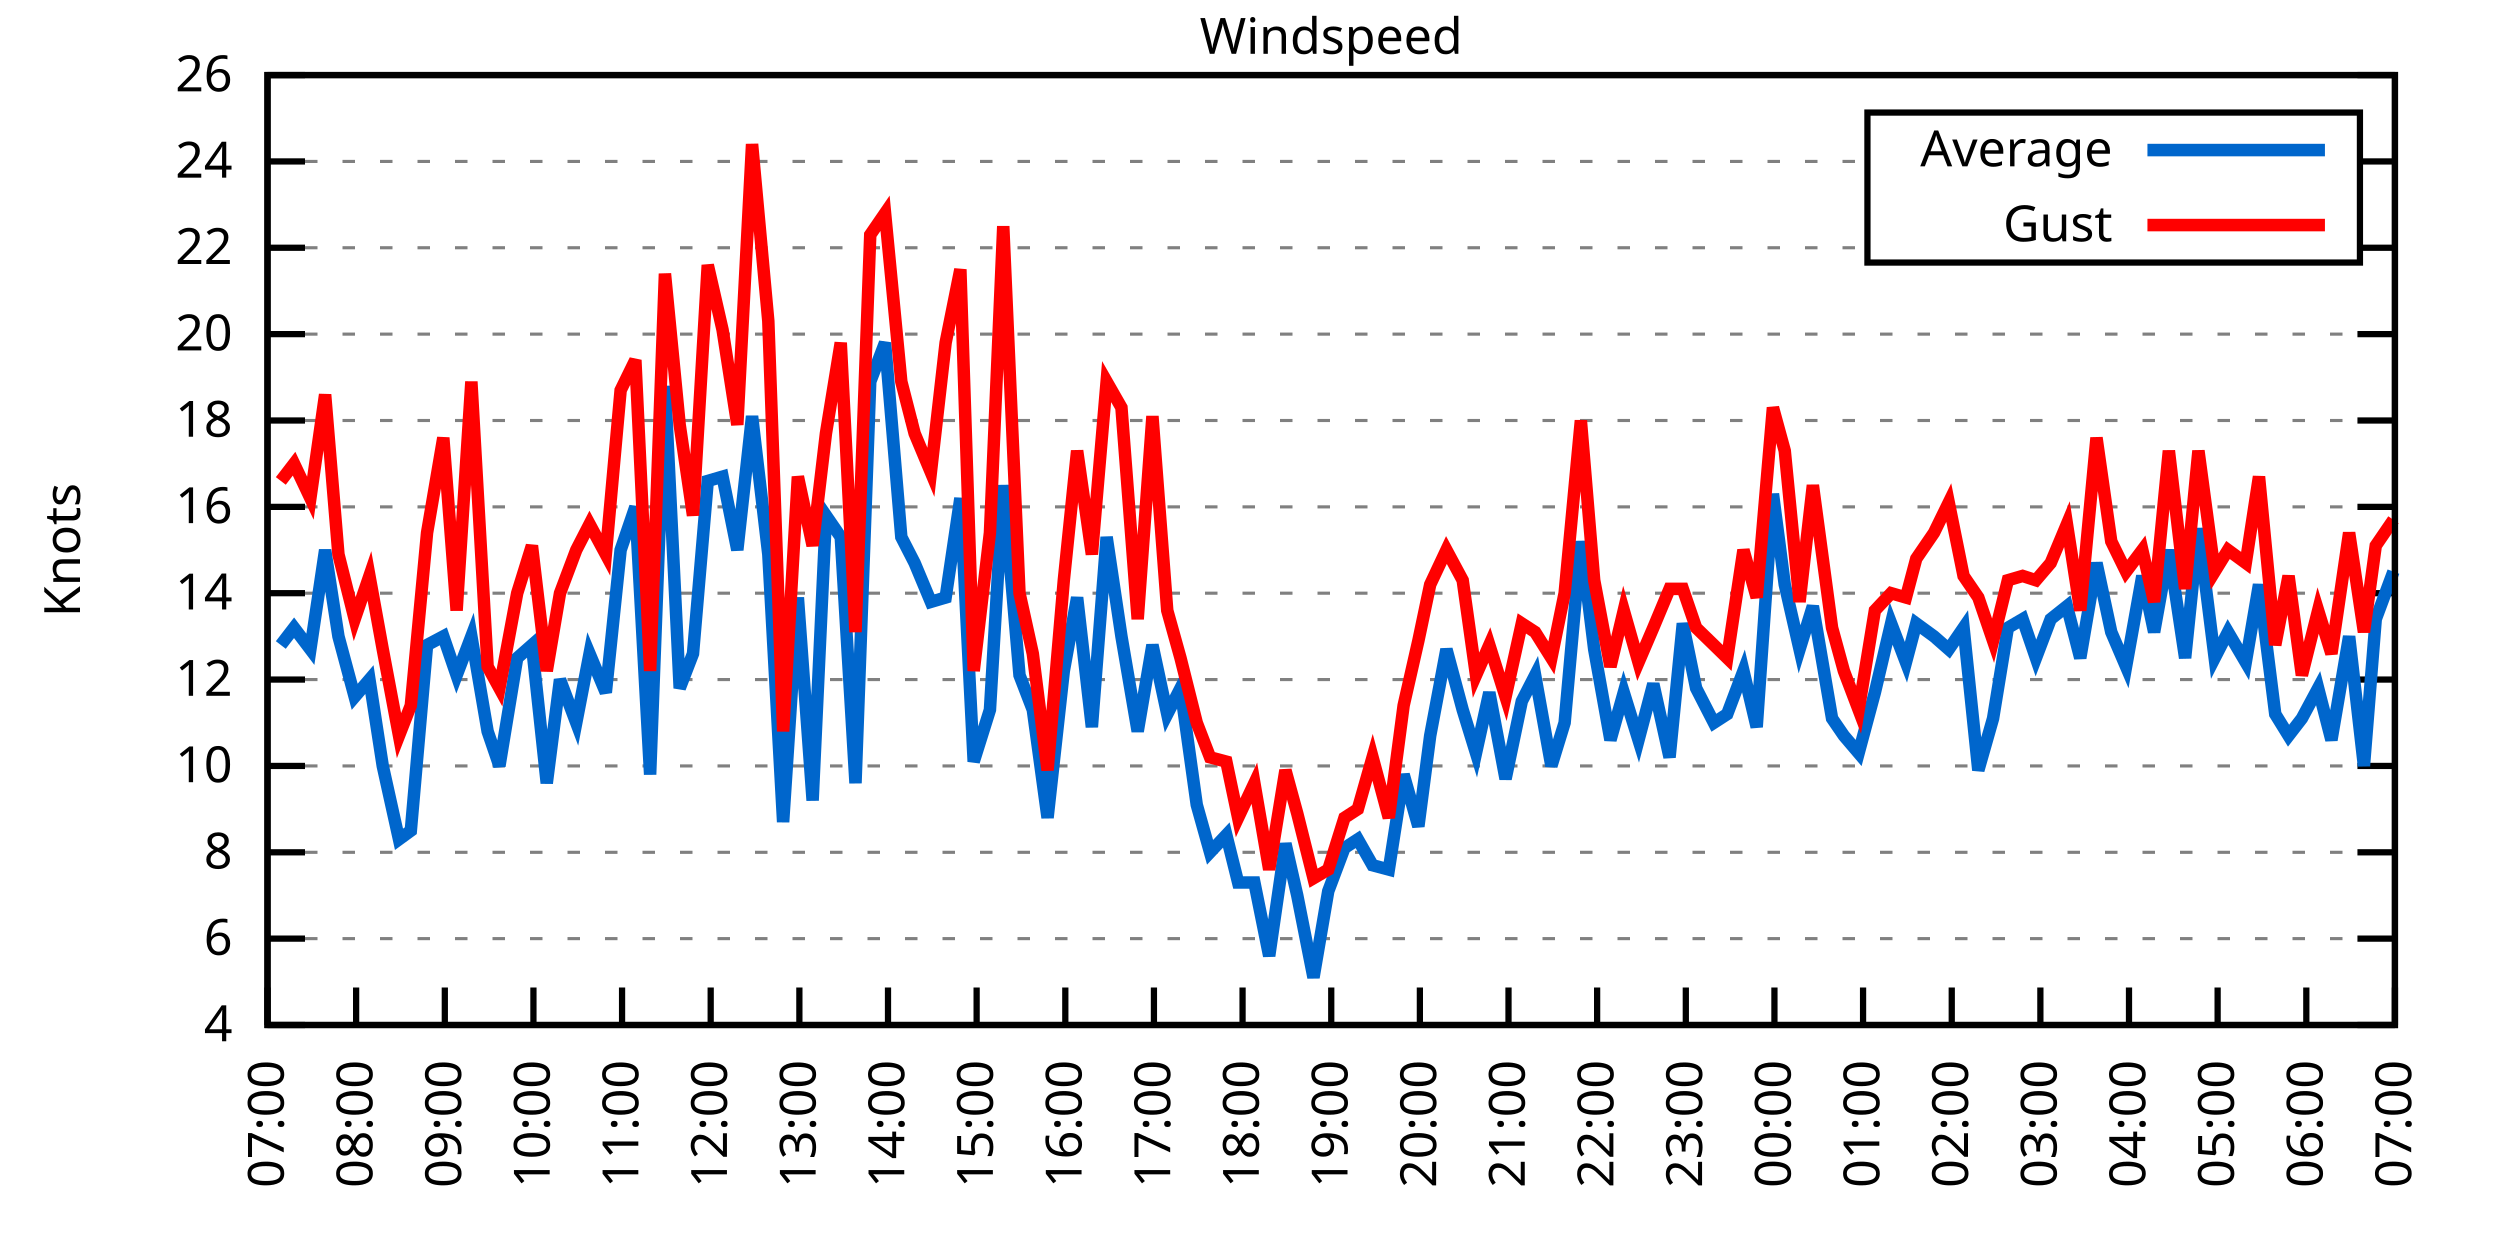
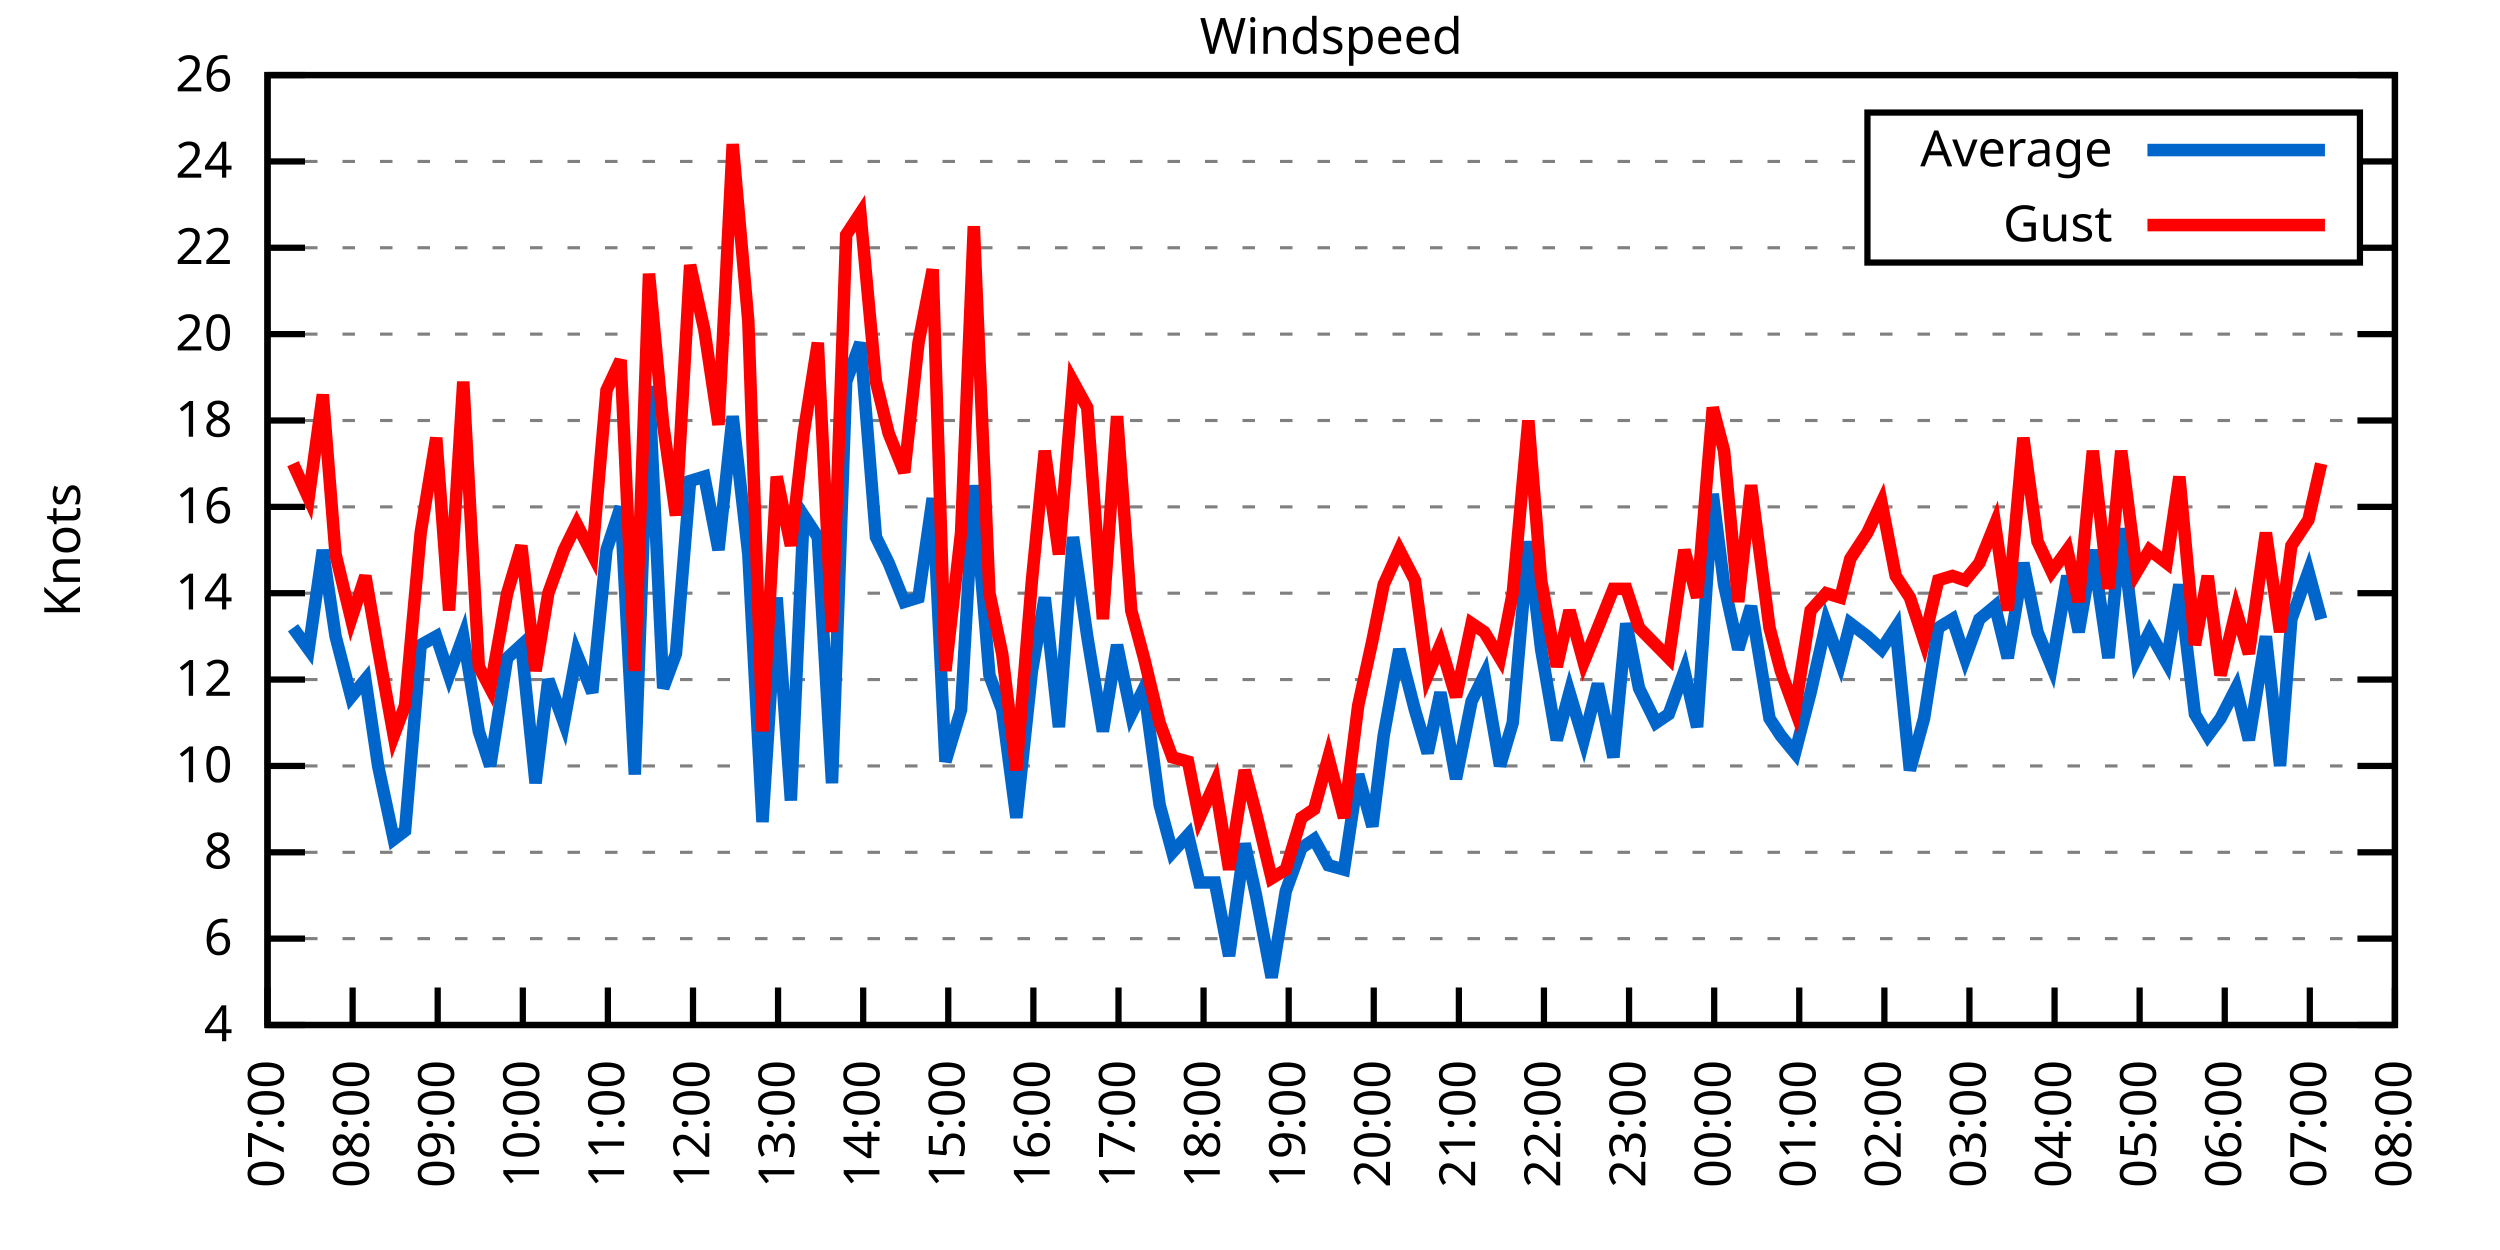
<svg xmlns="http://www.w3.org/2000/svg" xmlns:xlink="http://www.w3.org/1999/xlink" width="400" height="200" viewBox="0 0 400 200">
  <g id="gnuplot_canvas">
    <rect x="0" y="0" width="400" height="200" fill="none" />
    <defs>
      <circle id="gpDot" r="0.5" stroke-width="0.5" stroke="currentColor" />
      <path id="gpPt0" stroke-width="0.333" stroke="currentColor" d="M-1,0 h2 M0,-1 v2" />
      <path id="gpPt1" stroke-width="0.333" stroke="currentColor" d="M-1,-1 L1,1 M1,-1 L-1,1" />
      <path id="gpPt2" stroke-width="0.333" stroke="currentColor" d="M-1,0 L1,0 M0,-1 L0,1 M-1,-1 L1,1 M-1,1 L1,-1" />
      <rect id="gpPt3" stroke-width="0.333" stroke="currentColor" x="-1" y="-1" width="2" height="2" />
      <rect id="gpPt4" stroke-width="0.333" stroke="currentColor" fill="currentColor" x="-1" y="-1" width="2" height="2" />
      <circle id="gpPt5" stroke-width="0.333" stroke="currentColor" cx="0" cy="0" r="1" />
      <use xlink:href="#gpPt5" id="gpPt6" fill="currentColor" stroke="none" />
      <path id="gpPt7" stroke-width="0.333" stroke="currentColor" d="M0,-1.33 L-1.33,0.67 L1.33,0.67 z" />
      <use xlink:href="#gpPt7" id="gpPt8" fill="currentColor" stroke="none" />
      <use xlink:href="#gpPt7" id="gpPt9" stroke="currentColor" transform="rotate(180)" />
      <use xlink:href="#gpPt9" id="gpPt10" fill="currentColor" stroke="none" />
      <use xlink:href="#gpPt3" id="gpPt11" stroke="currentColor" transform="rotate(45)" />
      <use xlink:href="#gpPt11" id="gpPt12" fill="currentColor" stroke="none" />
      <path id="gpPt13" stroke-width="0.333" stroke="currentColor" d="M0,1.330 L1.265,0.411 L0.782,-1.067 L-0.782,-1.076 L-1.265,0.411 z" />
      <use xlink:href="#gpPt13" id="gpPt14" fill="currentColor" stroke="none" />
      <filter id="textbox" filterUnits="objectBoundingBox" x="0" y="0" height="1" width="1">
        <feFlood flood-color="white" flood-opacity="1" result="bgnd" />
        <feComposite in="SourceGraphic" in2="bgnd" operator="atop" />
      </filter>
      <filter id="greybox" filterUnits="objectBoundingBox" x="0" y="0" height="1" width="1">
        <feFlood flood-color="lightgrey" flood-opacity="1" result="grey" />
        <feComposite in="SourceGraphic" in2="grey" operator="atop" />
      </filter>
    </defs>
    <g fill="none" color="white" stroke="currentColor" stroke-width="1.00" stroke-linecap="butt" stroke-linejoin="miter">
</g>
    <g fill="none" color="black" stroke="currentColor" stroke-width="1.00" stroke-linecap="butt" stroke-linejoin="miter">
      <g stroke="none" shape-rendering="crispEdges">
        <polygon fill="rgb(255, 255, 255)" points="42.80,164.00 383.18,164.00 383.18,12.02 42.80,12.02 " />
      </g>
    </g>
    <g fill="none" color="black" stroke="currentColor" stroke-width="1.00" stroke-linecap="butt" stroke-linejoin="miter">
</g>
    <g fill="none" color="black" stroke="black" stroke-width="0.50" stroke-linecap="butt" stroke-linejoin="miter">
</g>
    <g fill="none" color="gray" stroke="currentColor" stroke-width="0.50" stroke-linecap="butt" stroke-linejoin="miter">
      <path stroke="gray" stroke-dasharray="2,4" class="gridline" d="M42.80,164.00 L383.19,164.00  " />
    </g>
    <g fill="none" color="gray" stroke="gray" stroke-width="1.00" stroke-linecap="butt" stroke-linejoin="miter">
</g>
    <g fill="none" color="black" stroke="currentColor" stroke-width="1.00" stroke-linecap="butt" stroke-linejoin="miter">
      <path stroke="black" d="M42.80,164.00 L48.80,164.00 M383.19,164.00 L377.19,164.00  " />
      <g transform="translate(37.20,166.60)" stroke="none" fill="black" font-family="Sans" font-size="8.00" text-anchor="end">
        <text>
          <tspan font-family="Sans"> 4</tspan>
        </text>
      </g>
    </g>
    <g fill="none" color="black" stroke="currentColor" stroke-width="1.00" stroke-linecap="butt" stroke-linejoin="miter">
</g>
    <g fill="none" color="black" stroke="black" stroke-width="0.50" stroke-linecap="butt" stroke-linejoin="miter">
</g>
    <g fill="none" color="gray" stroke="currentColor" stroke-width="0.50" stroke-linecap="butt" stroke-linejoin="miter">
      <path stroke="gray" stroke-dasharray="2,4" class="gridline" d="M42.80,150.18 L383.19,150.18  " />
    </g>
    <g fill="none" color="gray" stroke="gray" stroke-width="1.00" stroke-linecap="butt" stroke-linejoin="miter">
</g>
    <g fill="none" color="black" stroke="currentColor" stroke-width="1.00" stroke-linecap="butt" stroke-linejoin="miter">
      <path stroke="black" d="M42.80,150.18 L48.80,150.18 M383.19,150.18 L377.19,150.18  " />
      <g transform="translate(37.20,152.78)" stroke="none" fill="black" font-family="Sans" font-size="8.00" text-anchor="end">
        <text>
          <tspan font-family="Sans"> 6</tspan>
        </text>
      </g>
    </g>
    <g fill="none" color="black" stroke="currentColor" stroke-width="1.00" stroke-linecap="butt" stroke-linejoin="miter">
</g>
    <g fill="none" color="black" stroke="black" stroke-width="0.50" stroke-linecap="butt" stroke-linejoin="miter">
</g>
    <g fill="none" color="gray" stroke="currentColor" stroke-width="0.50" stroke-linecap="butt" stroke-linejoin="miter">
      <path stroke="gray" stroke-dasharray="2,4" class="gridline" d="M42.80,136.37 L383.19,136.37  " />
    </g>
    <g fill="none" color="gray" stroke="gray" stroke-width="1.00" stroke-linecap="butt" stroke-linejoin="miter">
</g>
    <g fill="none" color="black" stroke="currentColor" stroke-width="1.00" stroke-linecap="butt" stroke-linejoin="miter">
      <path stroke="black" d="M42.80,136.37 L48.80,136.37 M383.19,136.37 L377.19,136.37  " />
      <g transform="translate(37.20,138.97)" stroke="none" fill="black" font-family="Sans" font-size="8.00" text-anchor="end">
        <text>
          <tspan font-family="Sans"> 8</tspan>
        </text>
      </g>
    </g>
    <g fill="none" color="black" stroke="currentColor" stroke-width="1.00" stroke-linecap="butt" stroke-linejoin="miter">
</g>
    <g fill="none" color="black" stroke="black" stroke-width="0.50" stroke-linecap="butt" stroke-linejoin="miter">
</g>
    <g fill="none" color="gray" stroke="currentColor" stroke-width="0.50" stroke-linecap="butt" stroke-linejoin="miter">
      <path stroke="gray" stroke-dasharray="2,4" class="gridline" d="M42.80,122.55 L383.19,122.55  " />
    </g>
    <g fill="none" color="gray" stroke="gray" stroke-width="1.00" stroke-linecap="butt" stroke-linejoin="miter">
</g>
    <g fill="none" color="black" stroke="currentColor" stroke-width="1.00" stroke-linecap="butt" stroke-linejoin="miter">
      <path stroke="black" d="M42.80,122.55 L48.80,122.55 M383.19,122.55 L377.19,122.55  " />
      <g transform="translate(37.20,125.15)" stroke="none" fill="black" font-family="Sans" font-size="8.00" text-anchor="end">
        <text>
          <tspan font-family="Sans"> 10</tspan>
        </text>
      </g>
    </g>
    <g fill="none" color="black" stroke="currentColor" stroke-width="1.00" stroke-linecap="butt" stroke-linejoin="miter">
</g>
    <g fill="none" color="black" stroke="black" stroke-width="0.50" stroke-linecap="butt" stroke-linejoin="miter">
</g>
    <g fill="none" color="gray" stroke="currentColor" stroke-width="0.50" stroke-linecap="butt" stroke-linejoin="miter">
      <path stroke="gray" stroke-dasharray="2,4" class="gridline" d="M42.80,108.73 L383.19,108.73  " />
    </g>
    <g fill="none" color="gray" stroke="gray" stroke-width="1.00" stroke-linecap="butt" stroke-linejoin="miter">
</g>
    <g fill="none" color="black" stroke="currentColor" stroke-width="1.00" stroke-linecap="butt" stroke-linejoin="miter">
      <path stroke="black" d="M42.80,108.73 L48.80,108.73 M383.19,108.73 L377.19,108.73  " />
      <g transform="translate(37.20,111.33)" stroke="none" fill="black" font-family="Sans" font-size="8.00" text-anchor="end">
        <text>
          <tspan font-family="Sans"> 12</tspan>
        </text>
      </g>
    </g>
    <g fill="none" color="black" stroke="currentColor" stroke-width="1.00" stroke-linecap="butt" stroke-linejoin="miter">
</g>
    <g fill="none" color="black" stroke="black" stroke-width="0.50" stroke-linecap="butt" stroke-linejoin="miter">
</g>
    <g fill="none" color="gray" stroke="currentColor" stroke-width="0.50" stroke-linecap="butt" stroke-linejoin="miter">
      <path stroke="gray" stroke-dasharray="2,4" class="gridline" d="M42.80,94.91 L383.19,94.91  " />
    </g>
    <g fill="none" color="gray" stroke="gray" stroke-width="1.00" stroke-linecap="butt" stroke-linejoin="miter">
</g>
    <g fill="none" color="black" stroke="currentColor" stroke-width="1.00" stroke-linecap="butt" stroke-linejoin="miter">
      <path stroke="black" d="M42.80,94.91 L48.80,94.91 M383.19,94.91 L377.19,94.91  " />
      <g transform="translate(37.20,97.51)" stroke="none" fill="black" font-family="Sans" font-size="8.00" text-anchor="end">
        <text>
          <tspan font-family="Sans"> 14</tspan>
        </text>
      </g>
    </g>
    <g fill="none" color="black" stroke="currentColor" stroke-width="1.00" stroke-linecap="butt" stroke-linejoin="miter">
</g>
    <g fill="none" color="black" stroke="black" stroke-width="0.50" stroke-linecap="butt" stroke-linejoin="miter">
</g>
    <g fill="none" color="gray" stroke="currentColor" stroke-width="0.50" stroke-linecap="butt" stroke-linejoin="miter">
      <path stroke="gray" stroke-dasharray="2,4" class="gridline" d="M42.80,81.10 L383.19,81.10  " />
    </g>
    <g fill="none" color="gray" stroke="gray" stroke-width="1.00" stroke-linecap="butt" stroke-linejoin="miter">
</g>
    <g fill="none" color="black" stroke="currentColor" stroke-width="1.00" stroke-linecap="butt" stroke-linejoin="miter">
      <path stroke="black" d="M42.80,81.10 L48.80,81.10 M383.19,81.10 L377.19,81.10  " />
      <g transform="translate(37.20,83.70)" stroke="none" fill="black" font-family="Sans" font-size="8.00" text-anchor="end">
        <text>
          <tspan font-family="Sans"> 16</tspan>
        </text>
      </g>
    </g>
    <g fill="none" color="black" stroke="currentColor" stroke-width="1.00" stroke-linecap="butt" stroke-linejoin="miter">
</g>
    <g fill="none" color="black" stroke="black" stroke-width="0.50" stroke-linecap="butt" stroke-linejoin="miter">
</g>
    <g fill="none" color="gray" stroke="currentColor" stroke-width="0.50" stroke-linecap="butt" stroke-linejoin="miter">
      <path stroke="gray" stroke-dasharray="2,4" class="gridline" d="M42.80,67.28 L383.19,67.28  " />
    </g>
    <g fill="none" color="gray" stroke="gray" stroke-width="1.00" stroke-linecap="butt" stroke-linejoin="miter">
</g>
    <g fill="none" color="black" stroke="currentColor" stroke-width="1.00" stroke-linecap="butt" stroke-linejoin="miter">
      <path stroke="black" d="M42.80,67.28 L48.80,67.28 M383.19,67.28 L377.19,67.28  " />
      <g transform="translate(37.20,69.88)" stroke="none" fill="black" font-family="Sans" font-size="8.00" text-anchor="end">
        <text>
          <tspan font-family="Sans"> 18</tspan>
        </text>
      </g>
    </g>
    <g fill="none" color="black" stroke="currentColor" stroke-width="1.00" stroke-linecap="butt" stroke-linejoin="miter">
</g>
    <g fill="none" color="black" stroke="black" stroke-width="0.50" stroke-linecap="butt" stroke-linejoin="miter">
</g>
    <g fill="none" color="gray" stroke="currentColor" stroke-width="0.50" stroke-linecap="butt" stroke-linejoin="miter">
      <path stroke="gray" stroke-dasharray="2,4" class="gridline" d="M42.80,53.46 L383.19,53.46  " />
    </g>
    <g fill="none" color="gray" stroke="gray" stroke-width="1.00" stroke-linecap="butt" stroke-linejoin="miter">
</g>
    <g fill="none" color="black" stroke="currentColor" stroke-width="1.00" stroke-linecap="butt" stroke-linejoin="miter">
      <path stroke="black" d="M42.80,53.46 L48.80,53.46 M383.19,53.46 L377.19,53.46  " />
      <g transform="translate(37.20,56.06)" stroke="none" fill="black" font-family="Sans" font-size="8.00" text-anchor="end">
        <text>
          <tspan font-family="Sans"> 20</tspan>
        </text>
      </g>
    </g>
    <g fill="none" color="black" stroke="currentColor" stroke-width="1.00" stroke-linecap="butt" stroke-linejoin="miter">
</g>
    <g fill="none" color="black" stroke="black" stroke-width="0.50" stroke-linecap="butt" stroke-linejoin="miter">
</g>
    <g fill="none" color="gray" stroke="currentColor" stroke-width="0.50" stroke-linecap="butt" stroke-linejoin="miter">
      <path stroke="gray" stroke-dasharray="2,4" class="gridline" d="M42.80,39.64 L298.79,39.64 M377.59,39.64 L383.19,39.64  " />
    </g>
    <g fill="none" color="gray" stroke="gray" stroke-width="1.00" stroke-linecap="butt" stroke-linejoin="miter">
</g>
    <g fill="none" color="black" stroke="currentColor" stroke-width="1.00" stroke-linecap="butt" stroke-linejoin="miter">
      <path stroke="black" d="M42.80,39.64 L48.80,39.64 M383.19,39.64 L377.19,39.64  " />
      <g transform="translate(37.20,42.24)" stroke="none" fill="black" font-family="Sans" font-size="8.00" text-anchor="end">
        <text>
          <tspan font-family="Sans"> 22</tspan>
        </text>
      </g>
    </g>
    <g fill="none" color="black" stroke="currentColor" stroke-width="1.00" stroke-linecap="butt" stroke-linejoin="miter">
</g>
    <g fill="none" color="black" stroke="black" stroke-width="0.50" stroke-linecap="butt" stroke-linejoin="miter">
</g>
    <g fill="none" color="gray" stroke="currentColor" stroke-width="0.50" stroke-linecap="butt" stroke-linejoin="miter">
      <path stroke="gray" stroke-dasharray="2,4" class="gridline" d="M42.80,25.83 L298.79,25.83 M377.59,25.83 L383.19,25.83  " />
    </g>
    <g fill="none" color="gray" stroke="gray" stroke-width="1.00" stroke-linecap="butt" stroke-linejoin="miter">
</g>
    <g fill="none" color="black" stroke="currentColor" stroke-width="1.00" stroke-linecap="butt" stroke-linejoin="miter">
      <path stroke="black" d="M42.80,25.83 L48.80,25.83 M383.19,25.83 L377.19,25.83  " />
      <g transform="translate(37.20,28.43)" stroke="none" fill="black" font-family="Sans" font-size="8.00" text-anchor="end">
        <text>
          <tspan font-family="Sans"> 24</tspan>
        </text>
      </g>
    </g>
    <g fill="none" color="black" stroke="currentColor" stroke-width="1.00" stroke-linecap="butt" stroke-linejoin="miter">
</g>
    <g fill="none" color="black" stroke="black" stroke-width="0.50" stroke-linecap="butt" stroke-linejoin="miter">
</g>
    <g fill="none" color="gray" stroke="currentColor" stroke-width="0.50" stroke-linecap="butt" stroke-linejoin="miter">
      <path stroke="gray" stroke-dasharray="2,4" class="gridline" d="M42.80,12.01 L383.19,12.01  " />
    </g>
    <g fill="none" color="gray" stroke="gray" stroke-width="1.00" stroke-linecap="butt" stroke-linejoin="miter">
</g>
    <g fill="none" color="black" stroke="currentColor" stroke-width="1.00" stroke-linecap="butt" stroke-linejoin="miter">
      <path stroke="black" d="M42.80,12.01 L48.80,12.01 M383.19,12.01 L377.19,12.01  " />
      <g transform="translate(37.20,14.61)" stroke="none" fill="black" font-family="Sans" font-size="8.00" text-anchor="end">
        <text>
          <tspan font-family="Sans"> 26</tspan>
        </text>
      </g>
    </g>
    <g fill="none" color="black" stroke="currentColor" stroke-width="1.00" stroke-linecap="butt" stroke-linejoin="miter">
      <path stroke="black" d="M42.80,164.00 L42.80,158.00  " />
      <g transform="translate(45.40,169.60) rotate(270.00)" stroke="none" fill="black" font-family="Sans" font-size="8.00" text-anchor="end">
        <text>
          <tspan font-family="Sans">07:00</tspan>
        </text>
      </g>
    </g>
    <g fill="none" color="black" stroke="currentColor" stroke-width="1.00" stroke-linecap="butt" stroke-linejoin="miter">
-       <path stroke="black" d="M56.98,164.00 L56.98,158.00  " />
-       <g transform="translate(59.58,169.60) rotate(270.00)" stroke="none" fill="black" font-family="Sans" font-size="8.00" text-anchor="end">
+       <path stroke="black" d="M56.42,164.00 L56.42,158.00  " />
+       <g transform="translate(59.02,169.60) rotate(270.00)" stroke="none" fill="black" font-family="Sans" font-size="8.00" text-anchor="end">
        <text>
          <tspan font-family="Sans">08:00</tspan>
        </text>
      </g>
    </g>
    <g fill="none" color="black" stroke="currentColor" stroke-width="1.00" stroke-linecap="butt" stroke-linejoin="miter">
-       <path stroke="black" d="M71.17,164.00 L71.17,158.00  " />
-       <g transform="translate(73.77,169.60) rotate(270.00)" stroke="none" fill="black" font-family="Sans" font-size="8.00" text-anchor="end">
+       <path stroke="black" d="M70.03,164.00 L70.03,158.00  " />
+       <g transform="translate(72.63,169.60) rotate(270.00)" stroke="none" fill="black" font-family="Sans" font-size="8.00" text-anchor="end">
        <text>
          <tspan font-family="Sans">09:00</tspan>
        </text>
      </g>
    </g>
    <g fill="none" color="black" stroke="currentColor" stroke-width="1.00" stroke-linecap="butt" stroke-linejoin="miter">
-       <path stroke="black" d="M85.35,164.00 L85.35,158.00  " />
-       <g transform="translate(87.95,169.60) rotate(270.00)" stroke="none" fill="black" font-family="Sans" font-size="8.00" text-anchor="end">
+       <path stroke="black" d="M83.65,164.00 L83.65,158.00  " />
+       <g transform="translate(86.25,169.60) rotate(270.00)" stroke="none" fill="black" font-family="Sans" font-size="8.00" text-anchor="end">
        <text>
          <tspan font-family="Sans">10:00</tspan>
        </text>
      </g>
    </g>
    <g fill="none" color="black" stroke="currentColor" stroke-width="1.00" stroke-linecap="butt" stroke-linejoin="miter">
-       <path stroke="black" d="M99.53,164.00 L99.53,158.00  " />
-       <g transform="translate(102.13,169.60) rotate(270.00)" stroke="none" fill="black" font-family="Sans" font-size="8.00" text-anchor="end">
+       <path stroke="black" d="M97.26,164.00 L97.26,158.00  " />
+       <g transform="translate(99.86,169.60) rotate(270.00)" stroke="none" fill="black" font-family="Sans" font-size="8.00" text-anchor="end">
        <text>
          <tspan font-family="Sans">11:00</tspan>
        </text>
      </g>
    </g>
    <g fill="none" color="black" stroke="currentColor" stroke-width="1.00" stroke-linecap="butt" stroke-linejoin="miter">
-       <path stroke="black" d="M113.71,164.00 L113.71,158.00  " />
-       <g transform="translate(116.31,169.60) rotate(270.00)" stroke="none" fill="black" font-family="Sans" font-size="8.00" text-anchor="end">
+       <path stroke="black" d="M110.88,164.00 L110.88,158.00  " />
+       <g transform="translate(113.48,169.60) rotate(270.00)" stroke="none" fill="black" font-family="Sans" font-size="8.00" text-anchor="end">
        <text>
          <tspan font-family="Sans">12:00</tspan>
        </text>
      </g>
    </g>
    <g fill="none" color="black" stroke="currentColor" stroke-width="1.00" stroke-linecap="butt" stroke-linejoin="miter">
-       <path stroke="black" d="M127.90,164.00 L127.90,158.00  " />
-       <g transform="translate(130.50,169.60) rotate(270.00)" stroke="none" fill="black" font-family="Sans" font-size="8.00" text-anchor="end">
+       <path stroke="black" d="M124.49,164.00 L124.49,158.00  " />
+       <g transform="translate(127.09,169.60) rotate(270.00)" stroke="none" fill="black" font-family="Sans" font-size="8.00" text-anchor="end">
        <text>
          <tspan font-family="Sans">13:00</tspan>
        </text>
      </g>
    </g>
    <g fill="none" color="black" stroke="currentColor" stroke-width="1.00" stroke-linecap="butt" stroke-linejoin="miter">
-       <path stroke="black" d="M142.08,164.00 L142.08,158.00  " />
-       <g transform="translate(144.68,169.60) rotate(270.00)" stroke="none" fill="black" font-family="Sans" font-size="8.00" text-anchor="end">
+       <path stroke="black" d="M138.11,164.00 L138.11,158.00  " />
+       <g transform="translate(140.71,169.60) rotate(270.00)" stroke="none" fill="black" font-family="Sans" font-size="8.00" text-anchor="end">
        <text>
          <tspan font-family="Sans">14:00</tspan>
        </text>
      </g>
    </g>
    <g fill="none" color="black" stroke="currentColor" stroke-width="1.00" stroke-linecap="butt" stroke-linejoin="miter">
-       <path stroke="black" d="M156.26,164.00 L156.26,158.00  " />
-       <g transform="translate(158.86,169.60) rotate(270.00)" stroke="none" fill="black" font-family="Sans" font-size="8.00" text-anchor="end">
+       <path stroke="black" d="M151.72,164.00 L151.72,158.00  " />
+       <g transform="translate(154.32,169.60) rotate(270.00)" stroke="none" fill="black" font-family="Sans" font-size="8.00" text-anchor="end">
        <text>
          <tspan font-family="Sans">15:00</tspan>
        </text>
      </g>
    </g>
    <g fill="none" color="black" stroke="currentColor" stroke-width="1.00" stroke-linecap="butt" stroke-linejoin="miter">
-       <path stroke="black" d="M170.45,164.00 L170.45,158.00  " />
-       <g transform="translate(173.05,169.60) rotate(270.00)" stroke="none" fill="black" font-family="Sans" font-size="8.00" text-anchor="end">
+       <path stroke="black" d="M165.34,164.00 L165.34,158.00  " />
+       <g transform="translate(167.94,169.60) rotate(270.00)" stroke="none" fill="black" font-family="Sans" font-size="8.00" text-anchor="end">
        <text>
          <tspan font-family="Sans">16:00</tspan>
        </text>
      </g>
    </g>
    <g fill="none" color="black" stroke="currentColor" stroke-width="1.00" stroke-linecap="butt" stroke-linejoin="miter">
-       <path stroke="black" d="M184.63,164.00 L184.63,158.00  " />
-       <g transform="translate(187.23,169.60) rotate(270.00)" stroke="none" fill="black" font-family="Sans" font-size="8.00" text-anchor="end">
+       <path stroke="black" d="M178.96,164.00 L178.96,158.00  " />
+       <g transform="translate(181.56,169.60) rotate(270.00)" stroke="none" fill="black" font-family="Sans" font-size="8.00" text-anchor="end">
        <text>
          <tspan font-family="Sans">17:00</tspan>
        </text>
      </g>
    </g>
    <g fill="none" color="black" stroke="currentColor" stroke-width="1.00" stroke-linecap="butt" stroke-linejoin="miter">
-       <path stroke="black" d="M198.81,164.00 L198.81,158.00  " />
-       <g transform="translate(201.41,169.60) rotate(270.00)" stroke="none" fill="black" font-family="Sans" font-size="8.00" text-anchor="end">
+       <path stroke="black" d="M192.57,164.00 L192.57,158.00  " />
+       <g transform="translate(195.17,169.60) rotate(270.00)" stroke="none" fill="black" font-family="Sans" font-size="8.00" text-anchor="end">
        <text>
          <tspan font-family="Sans">18:00</tspan>
        </text>
      </g>
    </g>
    <g fill="none" color="black" stroke="currentColor" stroke-width="1.00" stroke-linecap="butt" stroke-linejoin="miter">
-       <path stroke="black" d="M213.00,164.00 L213.00,158.00  " />
-       <g transform="translate(215.60,169.60) rotate(270.00)" stroke="none" fill="black" font-family="Sans" font-size="8.00" text-anchor="end">
+       <path stroke="black" d="M206.19,164.00 L206.19,158.00  " />
+       <g transform="translate(208.79,169.60) rotate(270.00)" stroke="none" fill="black" font-family="Sans" font-size="8.00" text-anchor="end">
        <text>
          <tspan font-family="Sans">19:00</tspan>
        </text>
      </g>
    </g>
    <g fill="none" color="black" stroke="currentColor" stroke-width="1.00" stroke-linecap="butt" stroke-linejoin="miter">
-       <path stroke="black" d="M227.18,164.00 L227.18,158.00  " />
-       <g transform="translate(229.78,169.60) rotate(270.00)" stroke="none" fill="black" font-family="Sans" font-size="8.00" text-anchor="end">
+       <path stroke="black" d="M219.80,164.00 L219.80,158.00  " />
+       <g transform="translate(222.40,169.60) rotate(270.00)" stroke="none" fill="black" font-family="Sans" font-size="8.00" text-anchor="end">
        <text>
          <tspan font-family="Sans">20:00</tspan>
        </text>
      </g>
    </g>
    <g fill="none" color="black" stroke="currentColor" stroke-width="1.00" stroke-linecap="butt" stroke-linejoin="miter">
-       <path stroke="black" d="M241.36,164.00 L241.36,158.00  " />
-       <g transform="translate(243.96,169.60) rotate(270.00)" stroke="none" fill="black" font-family="Sans" font-size="8.00" text-anchor="end">
+       <path stroke="black" d="M233.42,164.00 L233.42,158.00  " />
+       <g transform="translate(236.02,169.60) rotate(270.00)" stroke="none" fill="black" font-family="Sans" font-size="8.00" text-anchor="end">
        <text>
          <tspan font-family="Sans">21:00</tspan>
        </text>
      </g>
    </g>
    <g fill="none" color="black" stroke="currentColor" stroke-width="1.00" stroke-linecap="butt" stroke-linejoin="miter">
-       <path stroke="black" d="M255.54,164.00 L255.54,158.00  " />
-       <g transform="translate(258.14,169.60) rotate(270.00)" stroke="none" fill="black" font-family="Sans" font-size="8.00" text-anchor="end">
+       <path stroke="black" d="M247.03,164.00 L247.03,158.00  " />
+       <g transform="translate(249.63,169.60) rotate(270.00)" stroke="none" fill="black" font-family="Sans" font-size="8.00" text-anchor="end">
        <text>
          <tspan font-family="Sans">22:00</tspan>
        </text>
      </g>
    </g>
    <g fill="none" color="black" stroke="currentColor" stroke-width="1.00" stroke-linecap="butt" stroke-linejoin="miter">
-       <path stroke="black" d="M269.73,164.00 L269.73,158.00  " />
-       <g transform="translate(272.33,169.60) rotate(270.00)" stroke="none" fill="black" font-family="Sans" font-size="8.00" text-anchor="end">
+       <path stroke="black" d="M260.65,164.00 L260.65,158.00  " />
+       <g transform="translate(263.25,169.60) rotate(270.00)" stroke="none" fill="black" font-family="Sans" font-size="8.00" text-anchor="end">
        <text>
          <tspan font-family="Sans">23:00</tspan>
        </text>
      </g>
    </g>
    <g fill="none" color="black" stroke="currentColor" stroke-width="1.00" stroke-linecap="butt" stroke-linejoin="miter">
-       <path stroke="black" d="M283.91,164.00 L283.91,158.00  " />
-       <g transform="translate(286.51,169.60) rotate(270.00)" stroke="none" fill="black" font-family="Sans" font-size="8.00" text-anchor="end">
+       <path stroke="black" d="M274.27,164.00 L274.27,158.00  " />
+       <g transform="translate(276.87,169.60) rotate(270.00)" stroke="none" fill="black" font-family="Sans" font-size="8.00" text-anchor="end">
        <text>
          <tspan font-family="Sans">00:00</tspan>
        </text>
      </g>
    </g>
    <g fill="none" color="black" stroke="currentColor" stroke-width="1.00" stroke-linecap="butt" stroke-linejoin="miter">
-       <path stroke="black" d="M298.09,164.00 L298.09,158.00  " />
-       <g transform="translate(300.69,169.60) rotate(270.00)" stroke="none" fill="black" font-family="Sans" font-size="8.00" text-anchor="end">
+       <path stroke="black" d="M287.88,164.00 L287.88,158.00  " />
+       <g transform="translate(290.48,169.60) rotate(270.00)" stroke="none" fill="black" font-family="Sans" font-size="8.00" text-anchor="end">
        <text>
          <tspan font-family="Sans">01:00</tspan>
        </text>
      </g>
    </g>
    <g fill="none" color="black" stroke="currentColor" stroke-width="1.00" stroke-linecap="butt" stroke-linejoin="miter">
-       <path stroke="black" d="M312.28,164.00 L312.28,158.00  " />
-       <g transform="translate(314.88,169.60) rotate(270.00)" stroke="none" fill="black" font-family="Sans" font-size="8.00" text-anchor="end">
+       <path stroke="black" d="M301.50,164.00 L301.50,158.00  " />
+       <g transform="translate(304.10,169.60) rotate(270.00)" stroke="none" fill="black" font-family="Sans" font-size="8.00" text-anchor="end">
        <text>
          <tspan font-family="Sans">02:00</tspan>
        </text>
      </g>
    </g>
    <g fill="none" color="black" stroke="currentColor" stroke-width="1.00" stroke-linecap="butt" stroke-linejoin="miter">
-       <path stroke="black" d="M326.46,164.00 L326.46,158.00  " />
-       <g transform="translate(329.06,169.60) rotate(270.00)" stroke="none" fill="black" font-family="Sans" font-size="8.00" text-anchor="end">
+       <path stroke="black" d="M315.11,164.00 L315.11,158.00  " />
+       <g transform="translate(317.71,169.60) rotate(270.00)" stroke="none" fill="black" font-family="Sans" font-size="8.00" text-anchor="end">
        <text>
          <tspan font-family="Sans">03:00</tspan>
        </text>
      </g>
    </g>
    <g fill="none" color="black" stroke="currentColor" stroke-width="1.00" stroke-linecap="butt" stroke-linejoin="miter">
-       <path stroke="black" d="M340.64,164.00 L340.64,158.00  " />
-       <g transform="translate(343.24,169.60) rotate(270.00)" stroke="none" fill="black" font-family="Sans" font-size="8.00" text-anchor="end">
+       <path stroke="black" d="M328.73,164.00 L328.73,158.00  " />
+       <g transform="translate(331.33,169.60) rotate(270.00)" stroke="none" fill="black" font-family="Sans" font-size="8.00" text-anchor="end">
        <text>
          <tspan font-family="Sans">04:00</tspan>
        </text>
      </g>
    </g>
    <g fill="none" color="black" stroke="currentColor" stroke-width="1.00" stroke-linecap="butt" stroke-linejoin="miter">
-       <path stroke="black" d="M354.82,164.00 L354.82,158.00  " />
-       <g transform="translate(357.42,169.60) rotate(270.00)" stroke="none" fill="black" font-family="Sans" font-size="8.00" text-anchor="end">
+       <path stroke="black" d="M342.34,164.00 L342.34,158.00  " />
+       <g transform="translate(344.94,169.60) rotate(270.00)" stroke="none" fill="black" font-family="Sans" font-size="8.00" text-anchor="end">
        <text>
          <tspan font-family="Sans">05:00</tspan>
        </text>
      </g>
    </g>
    <g fill="none" color="black" stroke="currentColor" stroke-width="1.00" stroke-linecap="butt" stroke-linejoin="miter">
-       <path stroke="black" d="M369.01,164.00 L369.01,158.00  " />
-       <g transform="translate(371.61,169.60) rotate(270.00)" stroke="none" fill="black" font-family="Sans" font-size="8.00" text-anchor="end">
+       <path stroke="black" d="M355.96,164.00 L355.96,158.00  " />
+       <g transform="translate(358.56,169.60) rotate(270.00)" stroke="none" fill="black" font-family="Sans" font-size="8.00" text-anchor="end">
        <text>
          <tspan font-family="Sans">06:00</tspan>
+         </text>
+       </g>
+     </g>
+     <g fill="none" color="black" stroke="currentColor" stroke-width="1.00" stroke-linecap="butt" stroke-linejoin="miter">
+       <path stroke="black" d="M369.57,164.00 L369.57,158.00  " />
+       <g transform="translate(372.17,169.60) rotate(270.00)" stroke="none" fill="black" font-family="Sans" font-size="8.00" text-anchor="end">
+         <text>
+           <tspan font-family="Sans">07:00</tspan>
        </text>
      </g>
    </g>
    <g fill="none" color="black" stroke="currentColor" stroke-width="1.00" stroke-linecap="butt" stroke-linejoin="miter">
      <path stroke="black" d="M383.19,164.00 L383.19,158.00  " />
      <g transform="translate(385.79,169.60) rotate(270.00)" stroke="none" fill="black" font-family="Sans" font-size="8.00" text-anchor="end">
        <text>
-           <tspan font-family="Sans">07:00</tspan>
+           <tspan font-family="Sans">08:00</tspan>
        </text>
      </g>
    </g>
    <g fill="none" color="black" stroke="currentColor" stroke-width="1.00" stroke-linecap="butt" stroke-linejoin="miter">
</g>
    <g fill="none" color="black" stroke="currentColor" stroke-width="1.00" stroke-linecap="butt" stroke-linejoin="miter">
      <path stroke="black" d="M42.80,12.01 L42.80,164.00 L383.19,164.00 L383.19,12.01 L42.80,12.01 Z  " />
    </g>
    <g fill="none" color="black" stroke="currentColor" stroke-width="1.00" stroke-linecap="butt" stroke-linejoin="miter">
</g>
    <g fill="none" color="black" stroke="currentColor" stroke-width="1.00" stroke-linecap="butt" stroke-linejoin="miter">
      <path stroke="black" d="M298.79,42.01 L298.79,18.01 L377.59,18.01 L377.59,42.01 L298.79,42.01 Z  " />
    </g>
    <g id="Windspeed_plot_1">
      <g fill="none" color="white" stroke="black" stroke-width="2.00" stroke-linecap="butt" stroke-linejoin="miter">
</g>
      <g fill="none" color="black" stroke="currentColor" stroke-width="2.00" stroke-linecap="butt" stroke-linejoin="miter">
        <g transform="translate(337.99,26.61)" stroke="none" fill="black" font-family="Sans" font-size="8.00" text-anchor="end">
          <text>
            <tspan font-family="Sans">Average</tspan>
          </text>
        </g>
      </g>
      <g fill="none" color="black" stroke="currentColor" stroke-width="2.00" stroke-linecap="butt" stroke-linejoin="miter">
-         <path stroke="rgb(  0, 102, 204)" d="M343.59,24.01 L371.99,24.01 M44.93,103.20 L47.05,100.44 L49.66,103.89 L52.02,88.00 L54.15,101.82 L56.75,111.49   L59.11,108.73 L61.24,122.55 L63.84,134.29 L65.73,132.91 L68.33,103.20 L70.93,101.82 L73.06,108.04 L75.42,101.82   L78.02,117.02 L79.91,122.55 L82.75,105.28 L85.11,103.20 L87.48,125.31 L89.60,108.73 L92.20,115.64 L94.33,104.59   L96.93,110.80 L99.30,88.00 L101.66,81.10 L104.02,123.93 L106.39,61.75 L108.75,110.11 L110.88,104.59 L113.24,76.95   L115.61,76.26 L117.97,88.00 L120.33,66.59 L122.93,88.70 L125.30,131.53 L127.66,95.60 L130.02,128.08 L132.15,82.48   L134.52,85.93 L136.88,125.31 L139.24,61.06 L141.61,54.84 L144.21,85.93 L146.34,90.08 L148.94,96.30 L151.30,95.60   L153.66,79.71 L155.79,121.86 L158.39,113.57 L160.52,77.64 L163.12,108.04 L165.25,113.57 L167.61,130.84 L170.21,107.35   L172.34,95.60 L174.70,116.33 L177.06,85.93 L179.43,101.82 L182.03,117.02 L184.39,103.20 L186.76,114.26 L188.88,110.11   L191.48,128.77 L193.61,136.37 L196.21,133.60 L198.10,141.20 L200.70,141.20 L203.07,152.95 L205.67,134.98 L207.56,143.27   L210.16,156.40 L212.52,142.58 L215.12,135.67 L217.25,134.29 L219.61,138.44 L222.21,139.13 L224.58,123.93 L226.94,132.22   L228.83,117.71 L231.43,103.89 L234.03,113.57 L236.16,120.48 L238.29,110.80 L240.89,124.62 L243.49,112.19 L245.62,108.04   L248.22,122.55 L250.34,115.64 L252.94,86.62 L255.07,103.89 L257.67,118.40 L259.80,110.80 L262.16,118.40 L264.53,109.42   L267.13,121.17 L269.25,99.75 L271.38,110.11 L274.22,115.64 L276.35,114.26 L278.95,107.35 L281.07,116.33 L283.67,79.02   L285.56,93.53 L287.93,103.89 L290.06,96.99 L293.13,114.95 L295.02,117.71 L297.38,120.48 L299.98,110.80 L302.58,99.75   L304.95,105.97 L306.60,99.75 L309.44,101.82 L311.80,103.89 L314.17,100.44 L316.53,123.24 L318.89,114.95 L321.26,100.44   L323.62,99.06 L325.75,105.28 L328.11,99.06 L330.71,96.99 L332.84,105.28 L335.44,90.08 L337.80,101.13 L340.17,106.66   L342.77,92.15 L344.66,101.13 L347.02,88.00 L349.62,105.28 L351.75,84.55 L354.35,105.28 L356.48,101.13 L359.32,105.97   L361.44,93.53 L364.04,114.26 L366.17,117.71 L368.30,114.95 L370.90,110.11 L373.03,118.40 L375.86,101.82 L378.23,122.55   L380.12,99.06 L382.95,91.46  " />
+         <path stroke="rgb(  0, 102, 204)" d="M343.59,24.01 L371.99,24.01 M46.88,100.44 L49.38,103.89 L51.65,88.00 L53.69,101.82 L56.19,111.49 L58.46,108.73   L60.50,122.55 L63.00,134.29 L64.81,132.91 L67.31,103.20 L69.80,101.82 L71.85,108.04 L74.12,101.82 L76.61,117.02   L78.43,122.55 L81.15,105.28 L83.42,103.20 L85.69,125.31 L87.73,108.73 L90.23,115.64 L92.27,104.59 L94.77,110.80   L97.04,88.00 L99.30,81.10 L101.57,123.93 L103.84,61.75 L106.11,110.11 L108.15,104.59 L110.42,76.95 L112.69,76.26   L114.96,88.00 L117.23,66.59 L119.73,88.70 L122.00,131.53 L124.27,95.60 L126.54,128.08 L128.58,82.48 L130.85,85.93   L133.12,125.31 L135.39,61.06 L137.66,54.84 L140.15,85.93 L142.19,90.08 L144.69,96.30 L146.96,95.60 L149.23,79.71   L151.27,121.86 L153.77,113.57 L155.81,77.64 L158.31,108.04 L160.35,113.57 L162.62,130.84 L165.11,107.35 L167.16,95.60   L169.43,116.33 L171.69,85.93 L173.96,101.82 L176.46,117.02 L178.73,103.20 L181.00,114.26 L183.04,110.11 L185.54,128.77   L187.58,136.37 L190.08,133.60 L191.89,141.20 L194.39,141.20 L196.66,152.95 L199.15,134.98 L200.97,143.27 L203.46,156.40   L205.73,142.58 L208.23,135.67 L210.27,134.29 L212.54,138.44 L215.04,139.13 L217.31,123.93 L219.58,132.22 L221.39,117.71   L223.89,103.89 L226.38,113.57 L228.43,120.48 L230.47,110.80 L232.96,124.62 L235.46,112.19 L237.50,108.04 L240.00,122.55   L242.04,115.64 L244.54,86.62 L246.58,103.89 L249.08,118.40 L251.12,110.80 L253.39,118.40 L255.66,109.42 L258.15,121.17   L260.20,99.75 L262.24,110.11 L264.96,115.64 L267.00,114.26 L269.50,107.35 L271.54,116.33 L274.04,79.02 L275.85,93.53   L278.12,103.89 L280.17,96.99 L283.12,114.95 L284.93,117.71 L287.20,120.48 L289.70,110.80 L292.19,99.75 L294.46,105.97   L296.05,99.75 L298.77,101.82 L301.04,103.89 L303.31,100.44 L305.58,123.24 L307.85,114.95 L310.12,100.44 L312.39,99.06   L314.43,105.28 L316.70,99.06 L319.20,96.99 L321.24,105.28 L323.74,90.08 L326.00,101.13 L328.27,106.66 L330.77,92.15   L332.59,101.13 L334.85,88.00 L337.35,105.28 L339.39,84.55 L341.89,105.28 L343.93,101.13 L346.65,105.97 L348.70,93.53   L351.19,114.26 L353.24,117.71 L355.28,114.95 L357.77,110.11 L359.82,118.40 L362.54,101.82 L364.81,122.55 L366.62,99.06   L369.35,91.46 L371.39,99.06  " />
      </g>
    </g>
    <g id="Windspeed_plot_2">
      <g fill="none" color="black" stroke="currentColor" stroke-width="2.00" stroke-linecap="butt" stroke-linejoin="miter">
        <g transform="translate(337.99,38.61)" stroke="none" fill="black" font-family="Sans" font-size="8.00" text-anchor="end">
          <text>
            <tspan font-family="Sans">Gust</tspan>
          </text>
        </g>
      </g>
      <g fill="none" color="black" stroke="currentColor" stroke-width="2.00" stroke-linecap="butt" stroke-linejoin="miter">
-         <path stroke="rgb(255,   0,   0)" d="M343.59,36.01 L371.99,36.01 M44.93,76.95 L47.05,74.19 L49.66,79.71 L52.02,63.13 L54.15,88.70 L56.75,99.06   L59.11,92.15 L61.24,103.89 L63.84,117.71 L65.73,112.88 L68.33,85.24 L70.93,70.04 L73.06,97.68 L75.42,61.06   L78.02,106.66 L79.91,110.11 L82.75,94.91 L85.11,87.31 L87.48,107.35 L89.60,94.91 L92.20,88.00 L94.33,83.86   L96.93,88.70 L99.30,62.44 L101.66,57.61 L104.02,107.35 L106.39,43.79 L108.75,67.97 L110.88,82.48 L113.24,42.41   L115.61,52.77 L117.97,67.97 L120.33,23.06 L122.93,51.39 L125.30,117.02 L127.66,76.26 L130.02,87.31 L132.15,69.35   L134.52,54.84 L136.88,101.13 L139.24,37.57 L141.61,34.12 L144.21,61.06 L146.34,69.35 L148.94,75.57 L151.30,54.84   L153.66,43.10 L155.79,107.35 L158.39,85.24 L160.52,36.19 L163.12,94.91 L165.25,104.59 L167.61,123.24 L170.21,92.84   L172.34,72.12 L174.70,88.70 L177.06,61.06 L179.43,65.21 L182.03,99.06 L184.39,66.59 L186.76,97.68 L188.88,105.28   L191.48,115.64 L193.61,121.17 L196.21,121.86 L198.10,130.84 L200.70,125.31 L203.07,139.13 L205.67,123.24 L207.56,130.15   L210.16,140.51 L212.52,139.13 L215.12,130.84 L217.25,129.46 L219.61,121.17 L222.21,130.84 L224.58,112.88 L226.94,102.51   L228.83,93.53 L231.43,88.00 L234.03,92.84 L236.16,108.04 L238.29,103.20 L240.89,111.49 L243.49,99.75 L245.62,101.13   L248.22,105.28 L250.34,94.91 L252.94,67.28 L255.07,92.84 L257.67,106.66 L259.80,97.68 L262.16,105.97 L264.53,100.44   L267.13,94.22 L269.25,94.22 L271.38,100.44 L274.22,103.20 L276.35,105.28 L278.95,88.00 L281.07,95.60 L283.67,65.21   L285.56,72.12 L287.93,96.30 L290.06,77.64 L293.13,100.44 L295.02,107.35 L297.38,113.57 L299.98,97.68 L302.58,94.91   L304.95,95.60 L306.60,89.39 L309.44,85.24 L311.80,80.41 L314.17,92.15 L316.53,95.60 L318.89,102.51 L321.26,92.84   L323.62,92.15 L325.75,92.84 L328.11,90.08 L330.71,83.86 L332.84,97.68 L335.44,70.04 L337.80,86.62 L340.17,91.46   L342.77,88.00 L344.66,96.30 L347.02,72.12 L349.62,94.22 L351.75,72.12 L354.35,91.46 L356.48,88.00 L359.32,90.08   L361.44,76.26 L364.04,103.20 L366.17,92.15 L368.30,108.04 L370.90,97.68 L373.03,104.59 L375.86,85.24 L378.23,101.13   L380.12,87.31 L382.95,83.17  " />
+         <path stroke="rgb(255,   0,   0)" d="M343.59,36.01 L371.99,36.01 M46.88,74.19 L49.38,79.71 L51.65,63.13 L53.69,88.70 L56.19,99.06 L58.46,92.15   L60.50,103.89 L63.00,117.71 L64.81,112.88 L67.31,85.24 L69.80,70.04 L71.85,97.68 L74.12,61.06 L76.61,106.66   L78.43,110.11 L81.15,94.91 L83.42,87.31 L85.69,107.35 L87.73,94.91 L90.23,88.00 L92.27,83.86 L94.77,88.70   L97.04,62.44 L99.30,57.61 L101.57,107.35 L103.84,43.79 L106.11,67.97 L108.15,82.48 L110.42,42.41 L112.69,52.77   L114.96,67.97 L117.23,23.06 L119.73,51.39 L122.00,117.02 L124.27,76.26 L126.54,87.31 L128.58,69.35 L130.85,54.84   L133.12,101.13 L135.39,37.57 L137.66,34.12 L140.15,61.06 L142.19,69.35 L144.69,75.57 L146.96,54.84 L149.23,43.10   L151.27,107.35 L153.77,85.24 L155.81,36.19 L158.31,94.91 L160.35,104.59 L162.62,123.24 L165.11,92.84 L167.16,72.12   L169.43,88.70 L171.69,61.06 L173.96,65.21 L176.46,99.06 L178.73,66.59 L181.00,97.68 L183.04,105.28 L185.54,115.64   L187.58,121.17 L190.08,121.86 L191.89,130.84 L194.39,125.31 L196.66,139.13 L199.15,123.24 L200.97,130.15 L203.46,140.51   L205.73,139.13 L208.23,130.84 L210.27,129.46 L212.54,121.17 L215.04,130.84 L217.31,112.88 L219.58,102.51 L221.39,93.53   L223.89,88.00 L226.38,92.84 L228.43,108.04 L230.47,103.20 L232.96,111.49 L235.46,99.75 L237.50,101.13 L240.00,105.28   L242.04,94.91 L244.54,67.28 L246.58,92.84 L249.08,106.66 L251.12,97.68 L253.39,105.97 L255.66,100.44 L258.15,94.22   L260.20,94.22 L262.24,100.44 L264.96,103.20 L267.00,105.28 L269.50,88.00 L271.54,95.60 L274.04,65.21 L275.85,72.12   L278.12,96.30 L280.17,77.64 L283.12,100.44 L284.93,107.35 L287.20,113.57 L289.70,97.68 L292.19,94.91 L294.46,95.60   L296.05,89.39 L298.77,85.24 L301.04,80.41 L303.31,92.15 L305.58,95.60 L307.85,102.51 L310.12,92.84 L312.39,92.15   L314.43,92.84 L316.70,90.08 L319.20,83.86 L321.24,97.68 L323.74,70.04 L326.00,86.62 L328.27,91.46 L330.77,88.00   L332.59,96.30 L334.85,72.12 L337.35,94.22 L339.39,72.12 L341.89,91.46 L343.93,88.00 L346.65,90.08 L348.70,76.26   L351.19,103.20 L353.24,92.15 L355.28,108.04 L357.77,97.68 L359.82,104.59 L362.54,85.24 L364.81,101.13 L366.62,87.31   L369.35,83.17 L371.39,74.19  " />
      </g>
    </g>
    <g fill="none" color="black" stroke="currentColor" stroke-width="2.00" stroke-linecap="butt" stroke-linejoin="miter">
</g>
    <g fill="none" color="black" stroke="black" stroke-width="1.00" stroke-linecap="butt" stroke-linejoin="miter">
</g>
    <g fill="none" color="black" stroke="currentColor" stroke-width="1.00" stroke-linecap="butt" stroke-linejoin="miter">
      <path stroke="black" d="M42.80,12.01 L42.80,164.00 L383.19,164.00 L383.19,12.01 L42.80,12.01 Z  " />
      <g transform="translate(12.80,88.01) rotate(270.00)" stroke="none" fill="black" font-family="Sans" font-size="8.00" text-anchor="middle">
        <text>
          <tspan font-family="Sans">Knots</tspan>
        </text>
      </g>
    </g>
    <g fill="none" color="black" stroke="currentColor" stroke-width="1.00" stroke-linecap="butt" stroke-linejoin="miter">
</g>
    <g fill="none" color="black" stroke="currentColor" stroke-width="1.00" stroke-linecap="butt" stroke-linejoin="miter">
      <g transform="translate(212.99,8.61)" stroke="none" fill="black" font-family="Sans" font-size="8.00" text-anchor="middle">
        <text>
          <tspan font-family="Sans">Windspeed</tspan>
        </text>
      </g>
    </g>
    <g fill="none" color="black" stroke="currentColor" stroke-width="1.00" stroke-linecap="butt" stroke-linejoin="miter">
</g>
  </g>
</svg>
